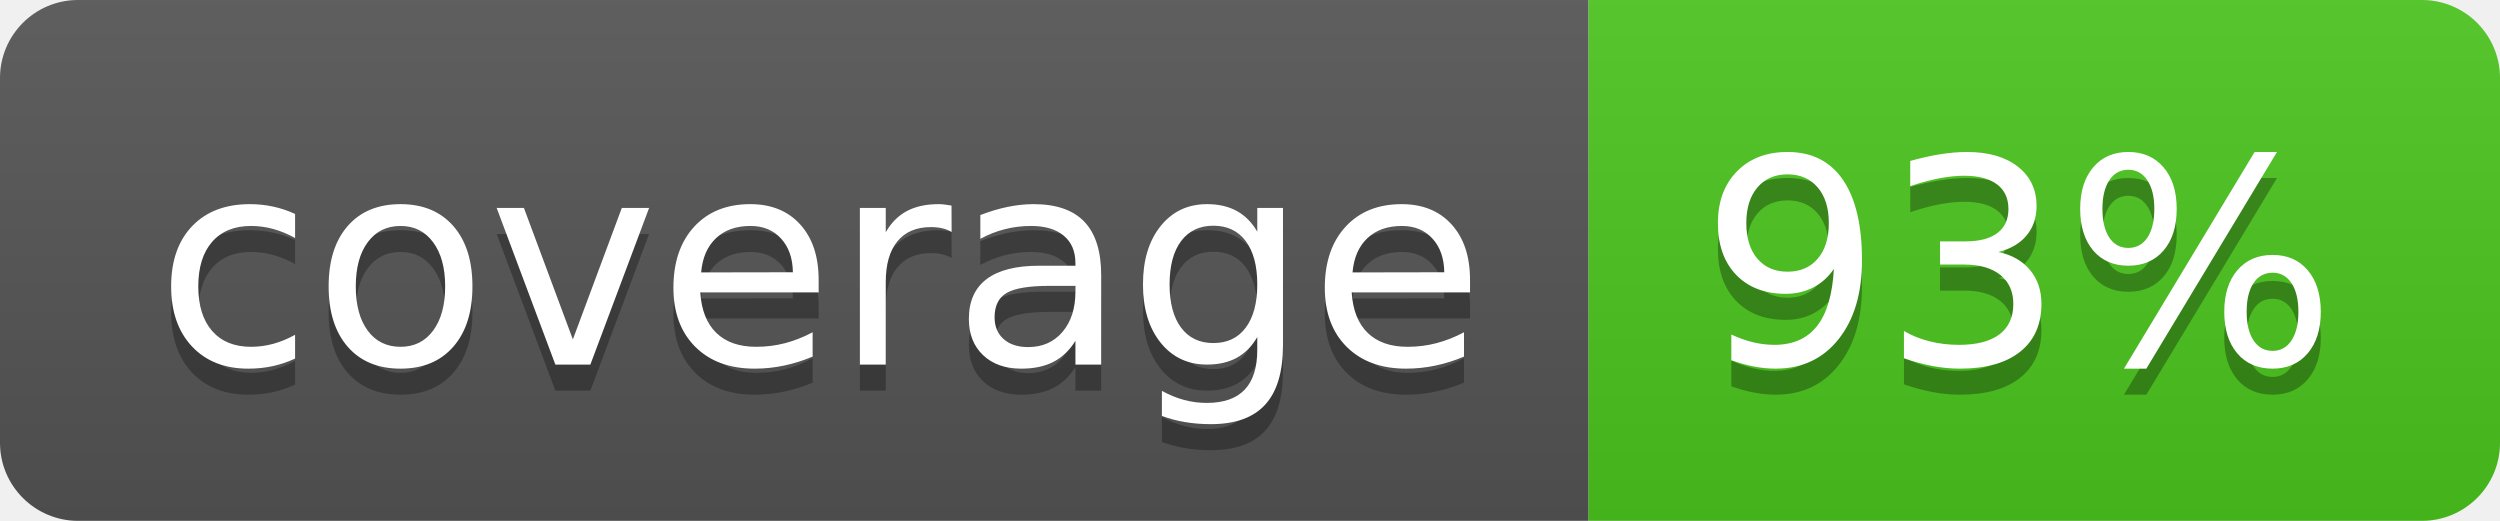
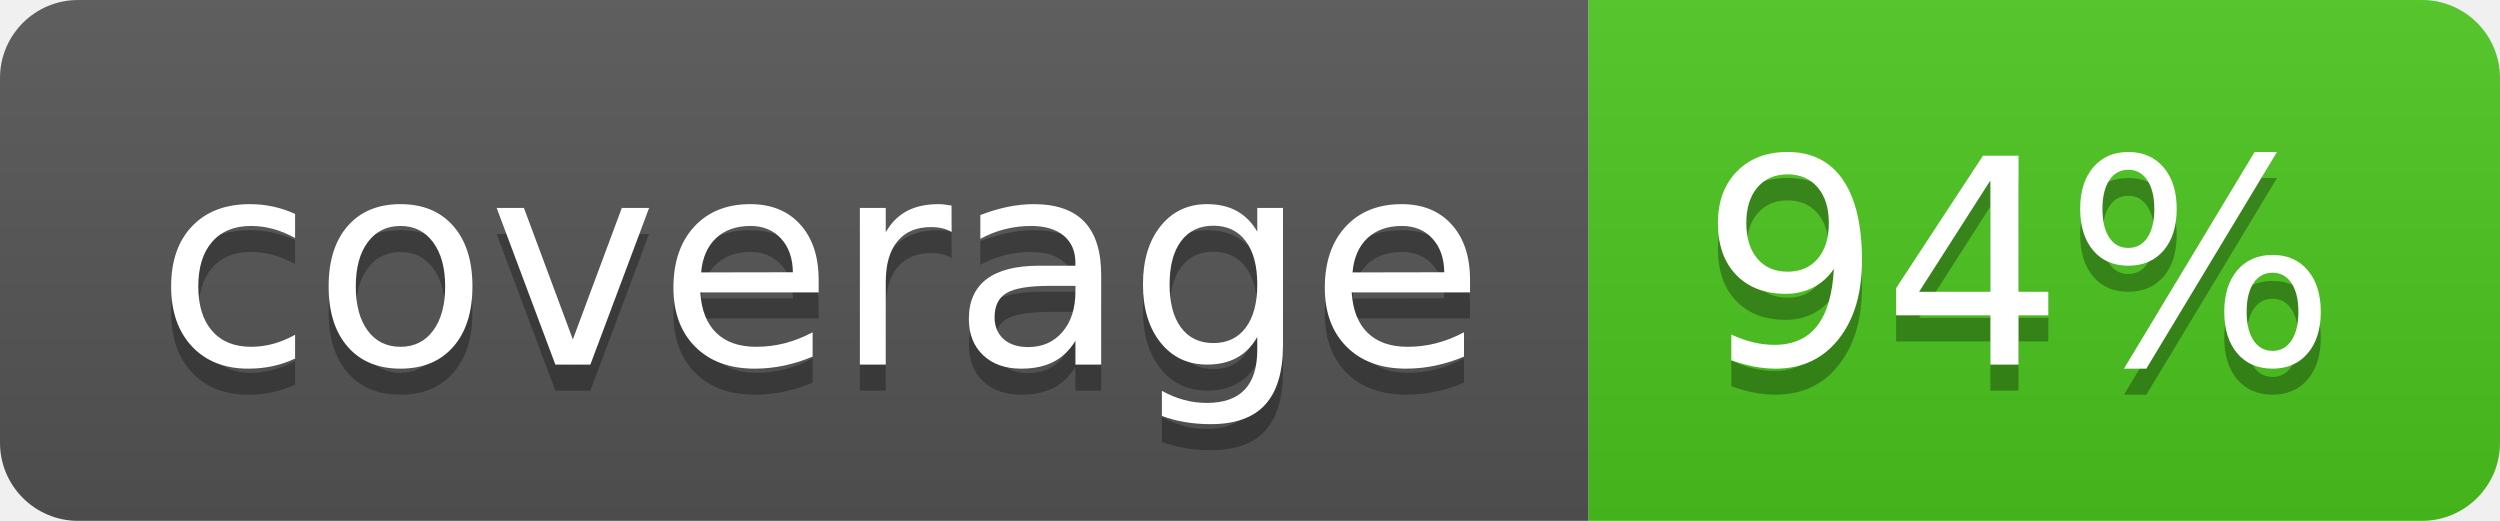
<svg xmlns="http://www.w3.org/2000/svg" width="96" height="20">
  <linearGradient id="b" x2="0" y2="100%">
    <stop offset="0" stop-color="#bbb" stop-opacity=".1" />
    <stop offset="1" stop-opacity=".1" />
  </linearGradient>
  <clipPath id="a">
    <rect width="96" height="20" rx="3" fill="#fff" />
  </clipPath>
  <g clip-path="url(#a)">
    <path fill="#555" d="M0 0h61v20H0z" />
    <path fill="#4CC61E" d="M61 0h35v20H61z" />
    <path fill="url(#b)" d="M0 0h96v20H0z" />
  </g>
  <g fill="#fff" text-anchor="middle" font-family="DejaVu Sans,Verdana,Geneva,sans-serif" font-size="110">
    <text x="315" y="150" fill="#010101" fill-opacity=".3" transform="scale(.1)" textLength="510">coverage</text>
    <text x="315" y="140" transform="scale(.1)" textLength="510">coverage</text>
-     <text x="775" y="150" fill="#010101" fill-opacity=".3" transform="scale(.1)" textLength="250">93%</text>
-     <text x="775" y="140" transform="scale(.1)" textLength="250">93%</text>
+     <text x="775" y="150" fill="#010101" fill-opacity=".3" transform="scale(.1)" textLength="250">94%</text>
+     <text x="775" y="140" transform="scale(.1)" textLength="250">94%</text>
  </g>
</svg>
